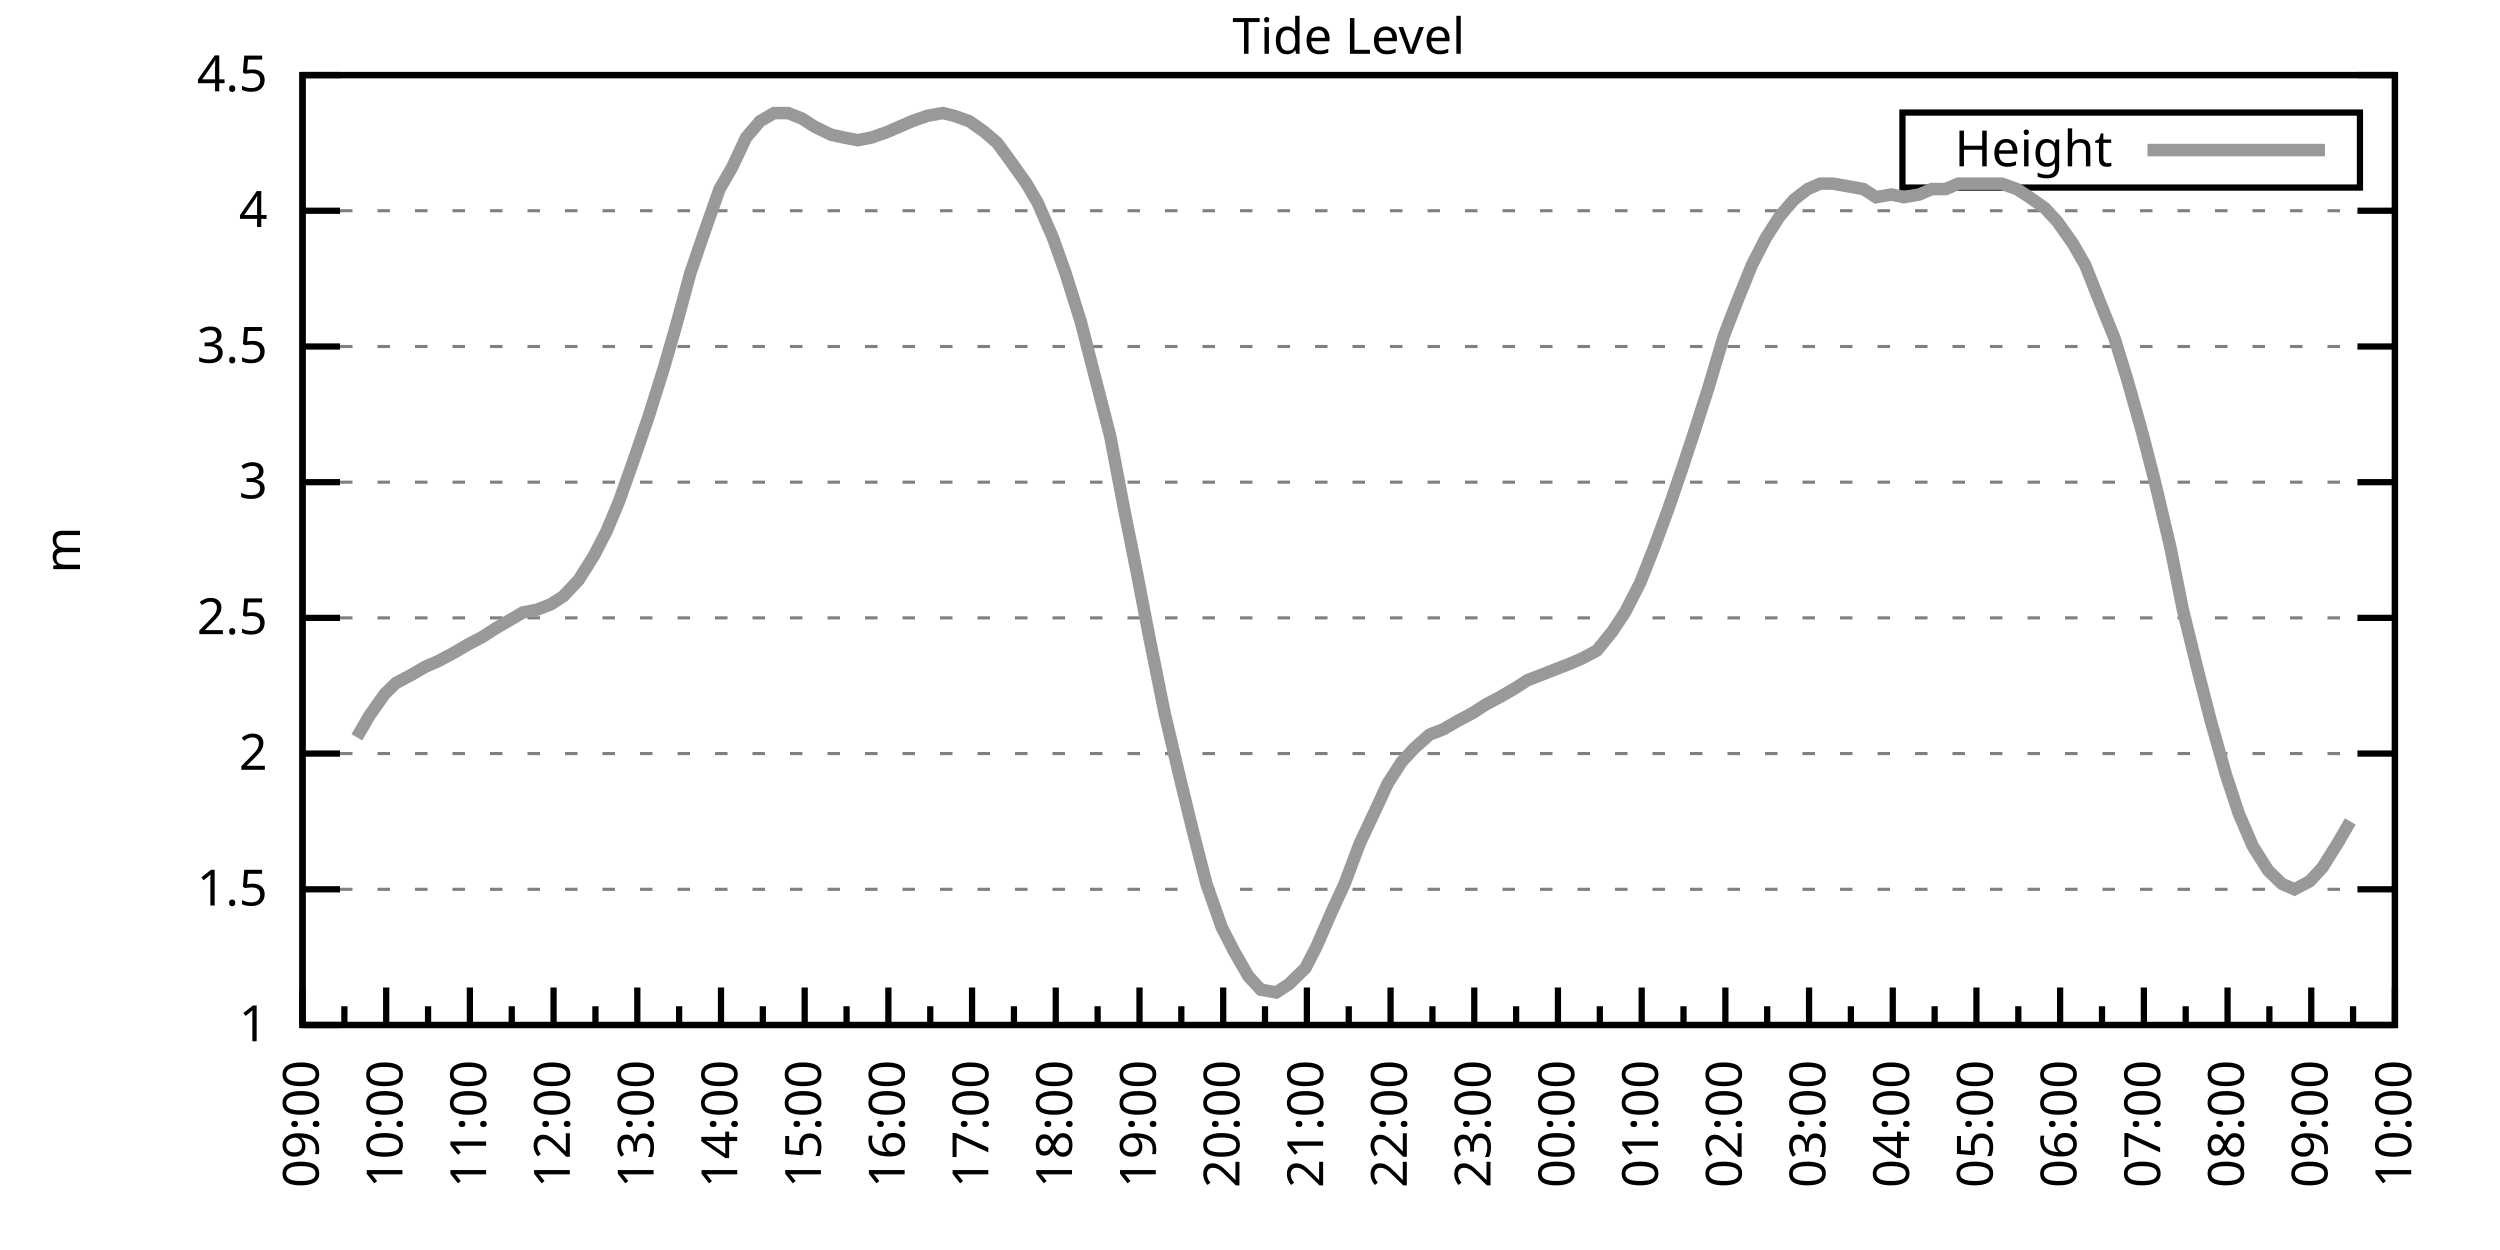
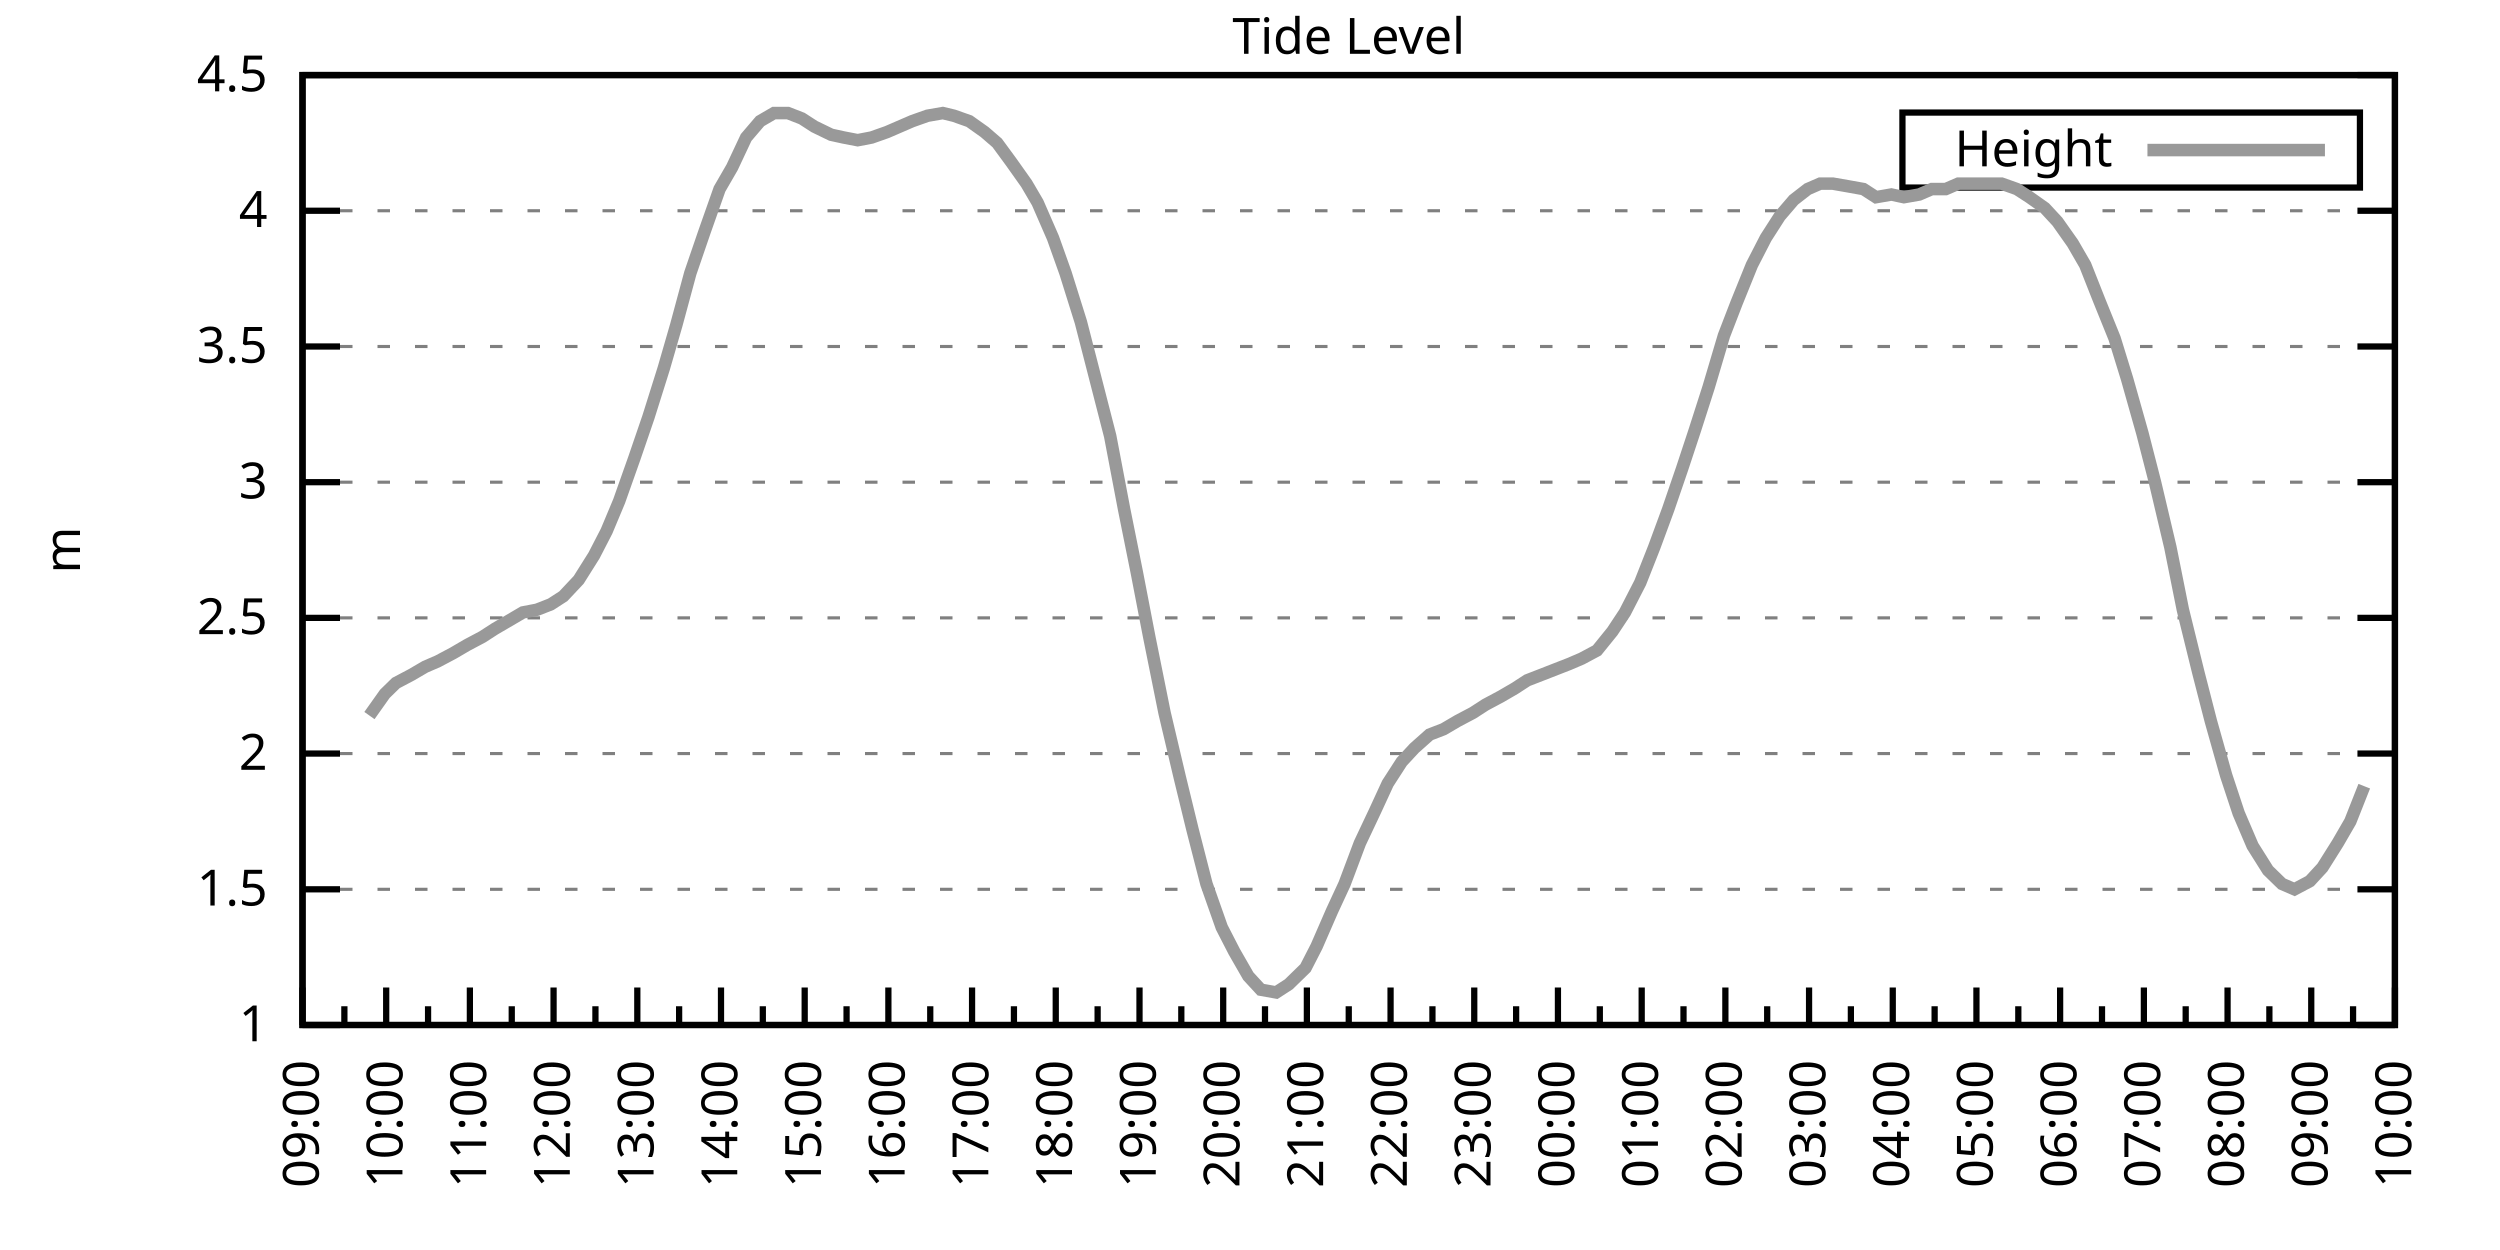
<svg xmlns="http://www.w3.org/2000/svg" xmlns:xlink="http://www.w3.org/1999/xlink" width="400" height="200" viewBox="0 0 400 200">
  <g id="gnuplot_canvas">
    <rect x="0" y="0" width="400" height="200" fill="none" />
    <defs>
      <circle id="gpDot" r="0.5" stroke-width="0.5" stroke="currentColor" />
      <path id="gpPt0" stroke-width="0.333" stroke="currentColor" d="M-1,0 h2 M0,-1 v2" />
      <path id="gpPt1" stroke-width="0.333" stroke="currentColor" d="M-1,-1 L1,1 M1,-1 L-1,1" />
      <path id="gpPt2" stroke-width="0.333" stroke="currentColor" d="M-1,0 L1,0 M0,-1 L0,1 M-1,-1 L1,1 M-1,1 L1,-1" />
      <rect id="gpPt3" stroke-width="0.333" stroke="currentColor" x="-1" y="-1" width="2" height="2" />
      <rect id="gpPt4" stroke-width="0.333" stroke="currentColor" fill="currentColor" x="-1" y="-1" width="2" height="2" />
      <circle id="gpPt5" stroke-width="0.333" stroke="currentColor" cx="0" cy="0" r="1" />
      <use xlink:href="#gpPt5" id="gpPt6" fill="currentColor" stroke="none" />
      <path id="gpPt7" stroke-width="0.333" stroke="currentColor" d="M0,-1.33 L-1.33,0.67 L1.33,0.67 z" />
      <use xlink:href="#gpPt7" id="gpPt8" fill="currentColor" stroke="none" />
      <use xlink:href="#gpPt7" id="gpPt9" stroke="currentColor" transform="rotate(180)" />
      <use xlink:href="#gpPt9" id="gpPt10" fill="currentColor" stroke="none" />
      <use xlink:href="#gpPt3" id="gpPt11" stroke="currentColor" transform="rotate(45)" />
      <use xlink:href="#gpPt11" id="gpPt12" fill="currentColor" stroke="none" />
      <path id="gpPt13" stroke-width="0.333" stroke="currentColor" d="M0,1.330 L1.265,0.411 L0.782,-1.067 L-0.782,-1.076 L-1.265,0.411 z" />
      <use xlink:href="#gpPt13" id="gpPt14" fill="currentColor" stroke="none" />
      <filter id="textbox" filterUnits="objectBoundingBox" x="0" y="0" height="1" width="1">
        <feFlood flood-color="white" flood-opacity="1" result="bgnd" />
        <feComposite in="SourceGraphic" in2="bgnd" operator="atop" />
      </filter>
      <filter id="greybox" filterUnits="objectBoundingBox" x="0" y="0" height="1" width="1">
        <feFlood flood-color="lightgrey" flood-opacity="1" result="grey" />
        <feComposite in="SourceGraphic" in2="grey" operator="atop" />
      </filter>
    </defs>
    <g fill="none" color="white" stroke="currentColor" stroke-width="1.00" stroke-linecap="butt" stroke-linejoin="miter">
</g>
    <g fill="none" color="black" stroke="currentColor" stroke-width="1.00" stroke-linecap="butt" stroke-linejoin="miter">
      <g stroke="none" shape-rendering="crispEdges">
        <polygon fill="rgb(255, 255, 255)" points="48.40,164.00 383.18,164.00 383.18,12.02 48.40,12.02 " />
      </g>
    </g>
    <g fill="none" color="black" stroke="currentColor" stroke-width="1.00" stroke-linecap="butt" stroke-linejoin="miter">
</g>
    <g fill="none" color="black" stroke="black" stroke-width="0.50" stroke-linecap="butt" stroke-linejoin="miter">
</g>
    <g fill="none" color="gray" stroke="currentColor" stroke-width="0.50" stroke-linecap="butt" stroke-linejoin="miter">
      <path stroke="gray" stroke-dasharray="2,4" class="gridline" d="M48.40,164.00 L383.19,164.00  " />
    </g>
    <g fill="none" color="gray" stroke="gray" stroke-width="1.00" stroke-linecap="butt" stroke-linejoin="miter">
</g>
    <g fill="none" color="black" stroke="currentColor" stroke-width="1.00" stroke-linecap="butt" stroke-linejoin="miter">
      <path stroke="black" d="M48.40,164.00 L54.40,164.00 M383.19,164.00 L377.19,164.00  " />
      <g transform="translate(42.80,166.60)" stroke="none" fill="black" font-family="Sans" font-size="8.00" text-anchor="end">
        <text>
          <tspan font-family="Sans"> 1</tspan>
        </text>
      </g>
    </g>
    <g fill="none" color="black" stroke="currentColor" stroke-width="1.00" stroke-linecap="butt" stroke-linejoin="miter">
</g>
    <g fill="none" color="black" stroke="black" stroke-width="0.50" stroke-linecap="butt" stroke-linejoin="miter">
</g>
    <g fill="none" color="gray" stroke="currentColor" stroke-width="0.50" stroke-linecap="butt" stroke-linejoin="miter">
      <path stroke="gray" stroke-dasharray="2,4" class="gridline" d="M48.40,142.29 L383.19,142.29  " />
    </g>
    <g fill="none" color="gray" stroke="gray" stroke-width="1.00" stroke-linecap="butt" stroke-linejoin="miter">
</g>
    <g fill="none" color="black" stroke="currentColor" stroke-width="1.00" stroke-linecap="butt" stroke-linejoin="miter">
      <path stroke="black" d="M48.40,142.29 L54.40,142.29 M383.19,142.29 L377.19,142.29  " />
      <g transform="translate(42.80,144.89)" stroke="none" fill="black" font-family="Sans" font-size="8.00" text-anchor="end">
        <text>
          <tspan font-family="Sans"> 1.5</tspan>
        </text>
      </g>
    </g>
    <g fill="none" color="black" stroke="currentColor" stroke-width="1.00" stroke-linecap="butt" stroke-linejoin="miter">
</g>
    <g fill="none" color="black" stroke="black" stroke-width="0.50" stroke-linecap="butt" stroke-linejoin="miter">
</g>
    <g fill="none" color="gray" stroke="currentColor" stroke-width="0.50" stroke-linecap="butt" stroke-linejoin="miter">
      <path stroke="gray" stroke-dasharray="2,4" class="gridline" d="M48.40,120.57 L383.19,120.57  " />
    </g>
    <g fill="none" color="gray" stroke="gray" stroke-width="1.00" stroke-linecap="butt" stroke-linejoin="miter">
</g>
    <g fill="none" color="black" stroke="currentColor" stroke-width="1.00" stroke-linecap="butt" stroke-linejoin="miter">
      <path stroke="black" d="M48.40,120.57 L54.40,120.57 M383.19,120.57 L377.19,120.57  " />
      <g transform="translate(42.80,123.17)" stroke="none" fill="black" font-family="Sans" font-size="8.00" text-anchor="end">
        <text>
          <tspan font-family="Sans"> 2</tspan>
        </text>
      </g>
    </g>
    <g fill="none" color="black" stroke="currentColor" stroke-width="1.00" stroke-linecap="butt" stroke-linejoin="miter">
</g>
    <g fill="none" color="black" stroke="black" stroke-width="0.50" stroke-linecap="butt" stroke-linejoin="miter">
</g>
    <g fill="none" color="gray" stroke="currentColor" stroke-width="0.50" stroke-linecap="butt" stroke-linejoin="miter">
      <path stroke="gray" stroke-dasharray="2,4" class="gridline" d="M48.40,98.86 L383.19,98.86  " />
    </g>
    <g fill="none" color="gray" stroke="gray" stroke-width="1.00" stroke-linecap="butt" stroke-linejoin="miter">
</g>
    <g fill="none" color="black" stroke="currentColor" stroke-width="1.00" stroke-linecap="butt" stroke-linejoin="miter">
      <path stroke="black" d="M48.40,98.86 L54.40,98.86 M383.19,98.86 L377.19,98.86  " />
      <g transform="translate(42.80,101.46)" stroke="none" fill="black" font-family="Sans" font-size="8.00" text-anchor="end">
        <text>
          <tspan font-family="Sans"> 2.5</tspan>
        </text>
      </g>
    </g>
    <g fill="none" color="black" stroke="currentColor" stroke-width="1.00" stroke-linecap="butt" stroke-linejoin="miter">
</g>
    <g fill="none" color="black" stroke="black" stroke-width="0.50" stroke-linecap="butt" stroke-linejoin="miter">
</g>
    <g fill="none" color="gray" stroke="currentColor" stroke-width="0.50" stroke-linecap="butt" stroke-linejoin="miter">
      <path stroke="gray" stroke-dasharray="2,4" class="gridline" d="M48.40,77.15 L383.19,77.15  " />
    </g>
    <g fill="none" color="gray" stroke="gray" stroke-width="1.00" stroke-linecap="butt" stroke-linejoin="miter">
</g>
    <g fill="none" color="black" stroke="currentColor" stroke-width="1.00" stroke-linecap="butt" stroke-linejoin="miter">
      <path stroke="black" d="M48.40,77.15 L54.40,77.15 M383.19,77.15 L377.19,77.15  " />
      <g transform="translate(42.80,79.75)" stroke="none" fill="black" font-family="Sans" font-size="8.00" text-anchor="end">
        <text>
          <tspan font-family="Sans"> 3</tspan>
        </text>
      </g>
    </g>
    <g fill="none" color="black" stroke="currentColor" stroke-width="1.00" stroke-linecap="butt" stroke-linejoin="miter">
</g>
    <g fill="none" color="black" stroke="black" stroke-width="0.50" stroke-linecap="butt" stroke-linejoin="miter">
</g>
    <g fill="none" color="gray" stroke="currentColor" stroke-width="0.50" stroke-linecap="butt" stroke-linejoin="miter">
      <path stroke="gray" stroke-dasharray="2,4" class="gridline" d="M48.40,55.44 L383.19,55.44  " />
    </g>
    <g fill="none" color="gray" stroke="gray" stroke-width="1.00" stroke-linecap="butt" stroke-linejoin="miter">
</g>
    <g fill="none" color="black" stroke="currentColor" stroke-width="1.00" stroke-linecap="butt" stroke-linejoin="miter">
      <path stroke="black" d="M48.40,55.44 L54.40,55.44 M383.19,55.44 L377.19,55.44  " />
      <g transform="translate(42.80,58.04)" stroke="none" fill="black" font-family="Sans" font-size="8.00" text-anchor="end">
        <text>
          <tspan font-family="Sans"> 3.5</tspan>
        </text>
      </g>
    </g>
    <g fill="none" color="black" stroke="currentColor" stroke-width="1.00" stroke-linecap="butt" stroke-linejoin="miter">
</g>
    <g fill="none" color="black" stroke="black" stroke-width="0.50" stroke-linecap="butt" stroke-linejoin="miter">
</g>
    <g fill="none" color="gray" stroke="currentColor" stroke-width="0.50" stroke-linecap="butt" stroke-linejoin="miter">
      <path stroke="gray" stroke-dasharray="2,4" class="gridline" d="M48.40,33.72 L383.19,33.72  " />
    </g>
    <g fill="none" color="gray" stroke="gray" stroke-width="1.00" stroke-linecap="butt" stroke-linejoin="miter">
</g>
    <g fill="none" color="black" stroke="currentColor" stroke-width="1.00" stroke-linecap="butt" stroke-linejoin="miter">
      <path stroke="black" d="M48.40,33.72 L54.40,33.72 M383.19,33.72 L377.19,33.72  " />
      <g transform="translate(42.80,36.32)" stroke="none" fill="black" font-family="Sans" font-size="8.00" text-anchor="end">
        <text>
          <tspan font-family="Sans"> 4</tspan>
        </text>
      </g>
    </g>
    <g fill="none" color="black" stroke="currentColor" stroke-width="1.00" stroke-linecap="butt" stroke-linejoin="miter">
</g>
    <g fill="none" color="black" stroke="black" stroke-width="0.50" stroke-linecap="butt" stroke-linejoin="miter">
</g>
    <g fill="none" color="gray" stroke="currentColor" stroke-width="0.50" stroke-linecap="butt" stroke-linejoin="miter">
      <path stroke="gray" stroke-dasharray="2,4" class="gridline" d="M48.40,12.01 L383.19,12.01  " />
    </g>
    <g fill="none" color="gray" stroke="gray" stroke-width="1.00" stroke-linecap="butt" stroke-linejoin="miter">
</g>
    <g fill="none" color="black" stroke="currentColor" stroke-width="1.00" stroke-linecap="butt" stroke-linejoin="miter">
      <path stroke="black" d="M48.40,12.01 L54.40,12.01 M383.19,12.01 L377.19,12.01  " />
      <g transform="translate(42.80,14.61)" stroke="none" fill="black" font-family="Sans" font-size="8.00" text-anchor="end">
        <text>
          <tspan font-family="Sans"> 4.5</tspan>
        </text>
      </g>
    </g>
    <g fill="none" color="black" stroke="currentColor" stroke-width="1.00" stroke-linecap="butt" stroke-linejoin="miter">
      <path stroke="black" d="M48.40,164.00 L48.40,158.00  " />
      <g transform="translate(51.00,169.60) rotate(270)" stroke="none" fill="black" font-family="Sans" font-size="8.00" text-anchor="end">
        <text>
          <tspan font-family="Sans">09:00</tspan>
        </text>
      </g>
    </g>
    <g fill="none" color="black" stroke="currentColor" stroke-width="1.00" stroke-linecap="butt" stroke-linejoin="miter">
      <path stroke="black" d="M55.10,164.00 L55.10,161.00 M61.79,164.00 L61.79,158.00  " />
      <g transform="translate(64.39,169.60) rotate(270)" stroke="none" fill="black" font-family="Sans" font-size="8.00" text-anchor="end">
        <text>
          <tspan font-family="Sans">10:00</tspan>
        </text>
      </g>
    </g>
    <g fill="none" color="black" stroke="currentColor" stroke-width="1.00" stroke-linecap="butt" stroke-linejoin="miter">
      <path stroke="black" d="M68.49,164.00 L68.49,161.00 M75.18,164.00 L75.18,158.00  " />
      <g transform="translate(77.78,169.60) rotate(270)" stroke="none" fill="black" font-family="Sans" font-size="8.00" text-anchor="end">
        <text>
          <tspan font-family="Sans">11:00</tspan>
        </text>
      </g>
    </g>
    <g fill="none" color="black" stroke="currentColor" stroke-width="1.00" stroke-linecap="butt" stroke-linejoin="miter">
      <path stroke="black" d="M81.88,164.00 L81.88,161.00 M88.57,164.00 L88.57,158.00  " />
      <g transform="translate(91.17,169.60) rotate(270)" stroke="none" fill="black" font-family="Sans" font-size="8.00" text-anchor="end">
        <text>
          <tspan font-family="Sans">12:00</tspan>
        </text>
      </g>
    </g>
    <g fill="none" color="black" stroke="currentColor" stroke-width="1.00" stroke-linecap="butt" stroke-linejoin="miter">
      <path stroke="black" d="M95.27,164.00 L95.27,161.00 M101.97,164.00 L101.97,158.00  " />
      <g transform="translate(104.57,169.60) rotate(270)" stroke="none" fill="black" font-family="Sans" font-size="8.00" text-anchor="end">
        <text>
          <tspan font-family="Sans">13:00</tspan>
        </text>
      </g>
    </g>
    <g fill="none" color="black" stroke="currentColor" stroke-width="1.00" stroke-linecap="butt" stroke-linejoin="miter">
      <path stroke="black" d="M108.66,164.00 L108.66,161.00 M115.36,164.00 L115.36,158.00  " />
      <g transform="translate(117.96,169.60) rotate(270)" stroke="none" fill="black" font-family="Sans" font-size="8.00" text-anchor="end">
        <text>
          <tspan font-family="Sans">14:00</tspan>
        </text>
      </g>
    </g>
    <g fill="none" color="black" stroke="currentColor" stroke-width="1.00" stroke-linecap="butt" stroke-linejoin="miter">
      <path stroke="black" d="M122.05,164.00 L122.05,161.00 M128.75,164.00 L128.75,158.00  " />
      <g transform="translate(131.35,169.60) rotate(270)" stroke="none" fill="black" font-family="Sans" font-size="8.00" text-anchor="end">
        <text>
          <tspan font-family="Sans">15:00</tspan>
        </text>
      </g>
    </g>
    <g fill="none" color="black" stroke="currentColor" stroke-width="1.00" stroke-linecap="butt" stroke-linejoin="miter">
      <path stroke="black" d="M135.45,164.00 L135.45,161.00 M142.14,164.00 L142.14,158.00  " />
      <g transform="translate(144.74,169.60) rotate(270)" stroke="none" fill="black" font-family="Sans" font-size="8.00" text-anchor="end">
        <text>
          <tspan font-family="Sans">16:00</tspan>
        </text>
      </g>
    </g>
    <g fill="none" color="black" stroke="currentColor" stroke-width="1.00" stroke-linecap="butt" stroke-linejoin="miter">
      <path stroke="black" d="M148.84,164.00 L148.84,161.00 M155.53,164.00 L155.53,158.00  " />
      <g transform="translate(158.13,169.60) rotate(270)" stroke="none" fill="black" font-family="Sans" font-size="8.00" text-anchor="end">
        <text>
          <tspan font-family="Sans">17:00</tspan>
        </text>
      </g>
    </g>
    <g fill="none" color="black" stroke="currentColor" stroke-width="1.00" stroke-linecap="butt" stroke-linejoin="miter">
      <path stroke="black" d="M162.23,164.00 L162.23,161.00 M168.92,164.00 L168.92,158.00  " />
      <g transform="translate(171.52,169.60) rotate(270)" stroke="none" fill="black" font-family="Sans" font-size="8.00" text-anchor="end">
        <text>
          <tspan font-family="Sans">18:00</tspan>
        </text>
      </g>
    </g>
    <g fill="none" color="black" stroke="currentColor" stroke-width="1.00" stroke-linecap="butt" stroke-linejoin="miter">
      <path stroke="black" d="M175.62,164.00 L175.62,161.00 M182.32,164.00 L182.32,158.00  " />
      <g transform="translate(184.92,169.60) rotate(270)" stroke="none" fill="black" font-family="Sans" font-size="8.00" text-anchor="end">
        <text>
          <tspan font-family="Sans">19:00</tspan>
        </text>
      </g>
    </g>
    <g fill="none" color="black" stroke="currentColor" stroke-width="1.00" stroke-linecap="butt" stroke-linejoin="miter">
      <path stroke="black" d="M189.01,164.00 L189.01,161.00 M195.71,164.00 L195.71,158.00  " />
      <g transform="translate(198.31,169.60) rotate(270)" stroke="none" fill="black" font-family="Sans" font-size="8.00" text-anchor="end">
        <text>
          <tspan font-family="Sans">20:00</tspan>
        </text>
      </g>
    </g>
    <g fill="none" color="black" stroke="currentColor" stroke-width="1.00" stroke-linecap="butt" stroke-linejoin="miter">
      <path stroke="black" d="M202.40,164.00 L202.40,161.00 M209.10,164.00 L209.10,158.00  " />
      <g transform="translate(211.70,169.60) rotate(270)" stroke="none" fill="black" font-family="Sans" font-size="8.00" text-anchor="end">
        <text>
          <tspan font-family="Sans">21:00</tspan>
        </text>
      </g>
    </g>
    <g fill="none" color="black" stroke="currentColor" stroke-width="1.00" stroke-linecap="butt" stroke-linejoin="miter">
      <path stroke="black" d="M215.80,164.00 L215.80,161.00 M222.49,164.00 L222.49,158.00  " />
      <g transform="translate(225.09,169.60) rotate(270)" stroke="none" fill="black" font-family="Sans" font-size="8.00" text-anchor="end">
        <text>
          <tspan font-family="Sans">22:00</tspan>
        </text>
      </g>
    </g>
    <g fill="none" color="black" stroke="currentColor" stroke-width="1.00" stroke-linecap="butt" stroke-linejoin="miter">
      <path stroke="black" d="M229.19,164.00 L229.19,161.00 M235.88,164.00 L235.88,158.00  " />
      <g transform="translate(238.48,169.60) rotate(270)" stroke="none" fill="black" font-family="Sans" font-size="8.00" text-anchor="end">
        <text>
          <tspan font-family="Sans">23:00</tspan>
        </text>
      </g>
    </g>
    <g fill="none" color="black" stroke="currentColor" stroke-width="1.00" stroke-linecap="butt" stroke-linejoin="miter">
      <path stroke="black" d="M242.58,164.00 L242.58,161.00 M249.27,164.00 L249.27,158.00  " />
      <g transform="translate(251.87,169.60) rotate(270)" stroke="none" fill="black" font-family="Sans" font-size="8.00" text-anchor="end">
        <text>
          <tspan font-family="Sans">00:00</tspan>
        </text>
      </g>
    </g>
    <g fill="none" color="black" stroke="currentColor" stroke-width="1.00" stroke-linecap="butt" stroke-linejoin="miter">
      <path stroke="black" d="M255.97,164.00 L255.97,161.00 M262.67,164.00 L262.67,158.00  " />
      <g transform="translate(265.27,169.60) rotate(270)" stroke="none" fill="black" font-family="Sans" font-size="8.00" text-anchor="end">
        <text>
          <tspan font-family="Sans">01:00</tspan>
        </text>
      </g>
    </g>
    <g fill="none" color="black" stroke="currentColor" stroke-width="1.00" stroke-linecap="butt" stroke-linejoin="miter">
      <path stroke="black" d="M269.36,164.00 L269.36,161.00 M276.06,164.00 L276.06,158.00  " />
      <g transform="translate(278.66,169.60) rotate(270)" stroke="none" fill="black" font-family="Sans" font-size="8.00" text-anchor="end">
        <text>
          <tspan font-family="Sans">02:00</tspan>
        </text>
      </g>
    </g>
    <g fill="none" color="black" stroke="currentColor" stroke-width="1.00" stroke-linecap="butt" stroke-linejoin="miter">
      <path stroke="black" d="M282.75,164.00 L282.75,161.00 M289.45,164.00 L289.45,158.00  " />
      <g transform="translate(292.05,169.60) rotate(270)" stroke="none" fill="black" font-family="Sans" font-size="8.00" text-anchor="end">
        <text>
          <tspan font-family="Sans">03:00</tspan>
        </text>
      </g>
    </g>
    <g fill="none" color="black" stroke="currentColor" stroke-width="1.00" stroke-linecap="butt" stroke-linejoin="miter">
      <path stroke="black" d="M296.14,164.00 L296.14,161.00 M302.84,164.00 L302.84,158.00  " />
      <g transform="translate(305.44,169.60) rotate(270)" stroke="none" fill="black" font-family="Sans" font-size="8.00" text-anchor="end">
        <text>
          <tspan font-family="Sans">04:00</tspan>
        </text>
      </g>
    </g>
    <g fill="none" color="black" stroke="currentColor" stroke-width="1.00" stroke-linecap="butt" stroke-linejoin="miter">
      <path stroke="black" d="M309.54,164.00 L309.54,161.00 M316.23,164.00 L316.23,158.00  " />
      <g transform="translate(318.83,169.60) rotate(270)" stroke="none" fill="black" font-family="Sans" font-size="8.00" text-anchor="end">
        <text>
          <tspan font-family="Sans">05:00</tspan>
        </text>
      </g>
    </g>
    <g fill="none" color="black" stroke="currentColor" stroke-width="1.00" stroke-linecap="butt" stroke-linejoin="miter">
      <path stroke="black" d="M322.93,164.00 L322.93,161.00 M329.62,164.00 L329.62,158.00  " />
      <g transform="translate(332.22,169.60) rotate(270)" stroke="none" fill="black" font-family="Sans" font-size="8.00" text-anchor="end">
        <text>
          <tspan font-family="Sans">06:00</tspan>
        </text>
      </g>
    </g>
    <g fill="none" color="black" stroke="currentColor" stroke-width="1.00" stroke-linecap="butt" stroke-linejoin="miter">
      <path stroke="black" d="M336.32,164.00 L336.32,161.00 M343.02,164.00 L343.02,158.00  " />
      <g transform="translate(345.62,169.60) rotate(270)" stroke="none" fill="black" font-family="Sans" font-size="8.00" text-anchor="end">
        <text>
          <tspan font-family="Sans">07:00</tspan>
        </text>
      </g>
    </g>
    <g fill="none" color="black" stroke="currentColor" stroke-width="1.00" stroke-linecap="butt" stroke-linejoin="miter">
      <path stroke="black" d="M349.71,164.00 L349.71,161.00 M356.41,164.00 L356.41,158.00  " />
      <g transform="translate(359.01,169.60) rotate(270)" stroke="none" fill="black" font-family="Sans" font-size="8.00" text-anchor="end">
        <text>
          <tspan font-family="Sans">08:00</tspan>
        </text>
      </g>
    </g>
    <g fill="none" color="black" stroke="currentColor" stroke-width="1.00" stroke-linecap="butt" stroke-linejoin="miter">
      <path stroke="black" d="M363.10,164.00 L363.10,161.00 M369.80,164.00 L369.80,158.00  " />
      <g transform="translate(372.40,169.60) rotate(270)" stroke="none" fill="black" font-family="Sans" font-size="8.00" text-anchor="end">
        <text>
          <tspan font-family="Sans">09:00</tspan>
        </text>
      </g>
    </g>
    <g fill="none" color="black" stroke="currentColor" stroke-width="1.00" stroke-linecap="butt" stroke-linejoin="miter">
      <path stroke="black" d="M376.49,164.00 L376.49,161.00 M383.19,164.00 L383.19,158.00  " />
      <g transform="translate(385.79,169.60) rotate(270)" stroke="none" fill="black" font-family="Sans" font-size="8.00" text-anchor="end">
        <text>
          <tspan font-family="Sans">10:00</tspan>
        </text>
      </g>
    </g>
    <g fill="none" color="black" stroke="currentColor" stroke-width="1.00" stroke-linecap="butt" stroke-linejoin="miter">
</g>
    <g fill="none" color="black" stroke="currentColor" stroke-width="1.00" stroke-linecap="butt" stroke-linejoin="miter">
      <path stroke="black" d="M48.40,12.01 L48.40,164.00 L383.19,164.00 L383.19,12.01 L48.40,12.01 Z  " />
    </g>
    <g fill="none" color="black" stroke="currentColor" stroke-width="1.00" stroke-linecap="butt" stroke-linejoin="miter">
      <g transform="translate(12.80,88.01) rotate(270)" stroke="none" fill="black" font-family="Sans" font-size="8.00" text-anchor="middle">
        <text>
          <tspan font-family="Sans">m</tspan>
        </text>
      </g>
    </g>
    <g fill="none" color="black" stroke="currentColor" stroke-width="1.00" stroke-linecap="butt" stroke-linejoin="miter">
</g>
    <g fill="none" color="black" stroke="currentColor" stroke-width="1.00" stroke-linecap="butt" stroke-linejoin="miter">
      <path stroke="black" d="M304.39,30.01 L304.39,18.01 L377.59,18.01 L377.59,30.01 L304.39,30.01 Z  " />
    </g>
    <g id="Tide_level_plot_1">
      <g fill="none" color="white" stroke="black" stroke-width="2.00" stroke-linecap="butt" stroke-linejoin="miter">
</g>
      <g fill="none" color="black" stroke="currentColor" stroke-width="2.00" stroke-linecap="butt" stroke-linejoin="miter">
        <g transform="translate(337.99,26.61)" stroke="none" fill="black" font-family="Sans" font-size="8.00" text-anchor="end">
          <text>
            <tspan font-family="Sans">Height</tspan>
          </text>
        </g>
      </g>
      <g fill="none" color="black" stroke="currentColor" stroke-width="2.00" stroke-linecap="butt" stroke-linejoin="miter">
-         <path stroke="rgb(153, 153, 153)" d="M343.59,24.01 L371.99,24.01 M57.10,117.97 L59.11,114.49 L61.57,111.02 L63.35,109.28 L65.81,107.98 L68.04,106.68   L70.05,105.81 L72.50,104.51 L74.74,103.20 L77.19,101.90 L79.20,100.60 L81.43,99.30 L83.66,97.99 L85.90,97.56   L88.13,96.69 L90.14,95.39 L92.59,92.78 L95.05,88.87 L97.06,84.97 L99.06,80.19 L101.52,73.24 L103.75,66.73   L106.21,58.91 L108.22,51.96 L110.45,43.71 L112.68,37.20 L115.13,30.25 L117.14,26.77 L119.38,22.00 L121.61,19.39   L123.84,18.09 L126.07,18.09 L128.30,18.96 L130.31,20.26 L132.99,21.56 L135.00,22.00 L137.23,22.43 L139.46,22.00   L141.92,21.13 L143.93,20.26 L145.94,19.39 L148.39,18.52 L150.85,18.09 L152.63,18.52 L155.09,19.39 L157.54,21.13   L159.55,22.87 L161.78,25.91 L164.24,29.38 L166.02,32.42 L168.48,38.07 L170.49,43.71 L172.94,51.53 L174.95,59.34   L177.63,69.77 L179.86,81.49 L181.87,91.48 L183.88,101.90 L186.33,114.06 L188.79,124.48 L190.80,132.73 L193.03,141.42   L195.48,148.37 L197.49,152.28 L199.73,156.18 L201.73,158.35 L204.19,158.79 L206.20,157.49 L208.88,154.88 L210.66,151.41   L213.12,145.76 L215.13,141.42 L217.58,134.90 L220.04,129.69 L222.04,125.35 L224.28,121.88 L226.29,119.71 L228.74,117.53   L230.97,116.67 L233.20,115.36 L235.66,114.06 L237.67,112.76 L240.12,111.45 L242.36,110.15 L244.36,108.85 L246.60,107.98   L248.83,107.11 L251.06,106.24 L253.07,105.38 L255.52,104.07 L257.98,101.03 L259.99,97.99 L262.44,93.22 L264.67,87.57   L266.91,81.49 L269.14,74.98 L271.15,68.90 L273.38,61.95 L275.83,53.70 L277.84,48.49 L280.30,42.41 L282.53,38.07   L284.76,34.59 L286.99,31.99 L289.23,30.25 L291.23,29.38 L293.24,29.38 L295.70,29.81 L298.15,30.25 L300.16,31.55   L302.62,31.12 L304.63,31.55 L307.08,31.12 L309.09,30.25 L311.32,30.25 L313.33,29.38 L315.79,29.38 L318.02,29.38   L320.25,29.38 L322.70,30.25 L324.71,31.55 L327.17,33.29 L329.18,35.46 L331.63,38.93 L333.64,42.41 L335.87,48.05   L338.33,54.13 L340.34,60.65 L342.79,69.33 L344.80,77.15 L347.26,87.57 L349.26,97.56 L351.72,107.55 L353.73,115.36   L356.18,124.05 L358.19,130.13 L360.42,135.34 L362.88,139.25 L365.11,141.42 L367.12,142.29 L369.58,140.98 L371.58,138.81   L374.04,134.90 L376.05,131.43  " />
+         <path stroke="rgb(153, 153, 153)" d="M343.59,24.01 L371.99,24.01 M59.11,114.49 L61.57,111.02 L63.35,109.28 L65.81,107.98 L68.04,106.68 L70.05,105.81   L72.50,104.51 L74.74,103.20 L77.19,101.90 L79.20,100.60 L81.43,99.30 L83.66,97.99 L85.90,97.56 L88.13,96.69   L90.14,95.39 L92.59,92.78 L95.05,88.87 L97.06,84.97 L99.06,80.19 L101.52,73.24 L103.75,66.73 L106.21,58.91   L108.22,51.96 L110.45,43.71 L112.68,37.20 L115.13,30.25 L117.14,26.77 L119.38,22.00 L121.61,19.39 L123.84,18.09   L126.07,18.09 L128.30,18.96 L130.31,20.26 L132.99,21.56 L135.00,22.00 L137.23,22.43 L139.46,22.00 L141.92,21.13   L143.93,20.26 L145.94,19.39 L148.39,18.52 L150.85,18.09 L152.63,18.52 L155.09,19.39 L157.54,21.13 L159.55,22.87   L161.78,25.91 L164.24,29.38 L166.02,32.42 L168.48,38.07 L170.49,43.71 L172.94,51.53 L174.95,59.34 L177.63,69.77   L179.86,81.49 L181.87,91.48 L183.88,101.90 L186.33,114.06 L188.79,124.48 L190.80,132.73 L193.03,141.42 L195.48,148.37   L197.49,152.28 L199.73,156.18 L201.73,158.35 L204.19,158.79 L206.20,157.49 L208.88,154.88 L210.66,151.41 L213.12,145.76   L215.13,141.42 L217.58,134.90 L220.04,129.69 L222.04,125.35 L224.28,121.88 L226.29,119.71 L228.74,117.53 L230.97,116.67   L233.20,115.36 L235.66,114.06 L237.67,112.76 L240.12,111.45 L242.36,110.15 L244.36,108.85 L246.60,107.98 L248.83,107.11   L251.06,106.24 L253.07,105.38 L255.52,104.07 L257.98,101.03 L259.99,97.99 L262.44,93.22 L264.67,87.57 L266.91,81.49   L269.14,74.98 L271.15,68.90 L273.38,61.95 L275.83,53.70 L277.84,48.49 L280.30,42.41 L282.53,38.07 L284.76,34.59   L286.99,31.99 L289.23,30.25 L291.23,29.38 L293.24,29.38 L295.70,29.81 L298.15,30.25 L300.16,31.55 L302.62,31.12   L304.63,31.55 L307.08,31.12 L309.09,30.25 L311.32,30.25 L313.33,29.38 L315.79,29.38 L318.02,29.38 L320.25,29.38   L322.70,30.25 L324.71,31.55 L327.17,33.29 L329.18,35.46 L331.63,38.93 L333.64,42.41 L335.87,48.05 L338.33,54.13   L340.34,60.65 L342.79,69.33 L344.80,77.15 L347.26,87.57 L349.26,97.56 L351.72,107.55 L353.73,115.36 L356.18,124.05   L358.19,130.13 L360.42,135.34 L362.88,139.25 L365.11,141.42 L367.12,142.29 L369.58,140.98 L371.58,138.81 L374.04,134.90   L376.05,131.43 L378.28,125.79  " />
      </g>
    </g>
    <g fill="none" color="black" stroke="currentColor" stroke-width="2.00" stroke-linecap="butt" stroke-linejoin="miter">
</g>
    <g fill="none" color="black" stroke="black" stroke-width="1.00" stroke-linecap="butt" stroke-linejoin="miter">
</g>
    <g fill="none" color="black" stroke="currentColor" stroke-width="1.00" stroke-linecap="butt" stroke-linejoin="miter">
      <path stroke="black" d="M48.40,12.01 L48.40,164.00 L383.19,164.00 L383.19,12.01 L48.40,12.01 Z  " />
    </g>
    <g fill="none" color="black" stroke="currentColor" stroke-width="1.00" stroke-linecap="butt" stroke-linejoin="miter">
      <g transform="translate(215.79,8.61)" stroke="none" fill="black" font-family="Sans" font-size="8.00" text-anchor="middle">
        <text>
          <tspan font-family="Sans">Tide Level</tspan>
        </text>
      </g>
    </g>
    <g fill="none" color="black" stroke="currentColor" stroke-width="1.00" stroke-linecap="butt" stroke-linejoin="miter">
</g>
  </g>
</svg>
